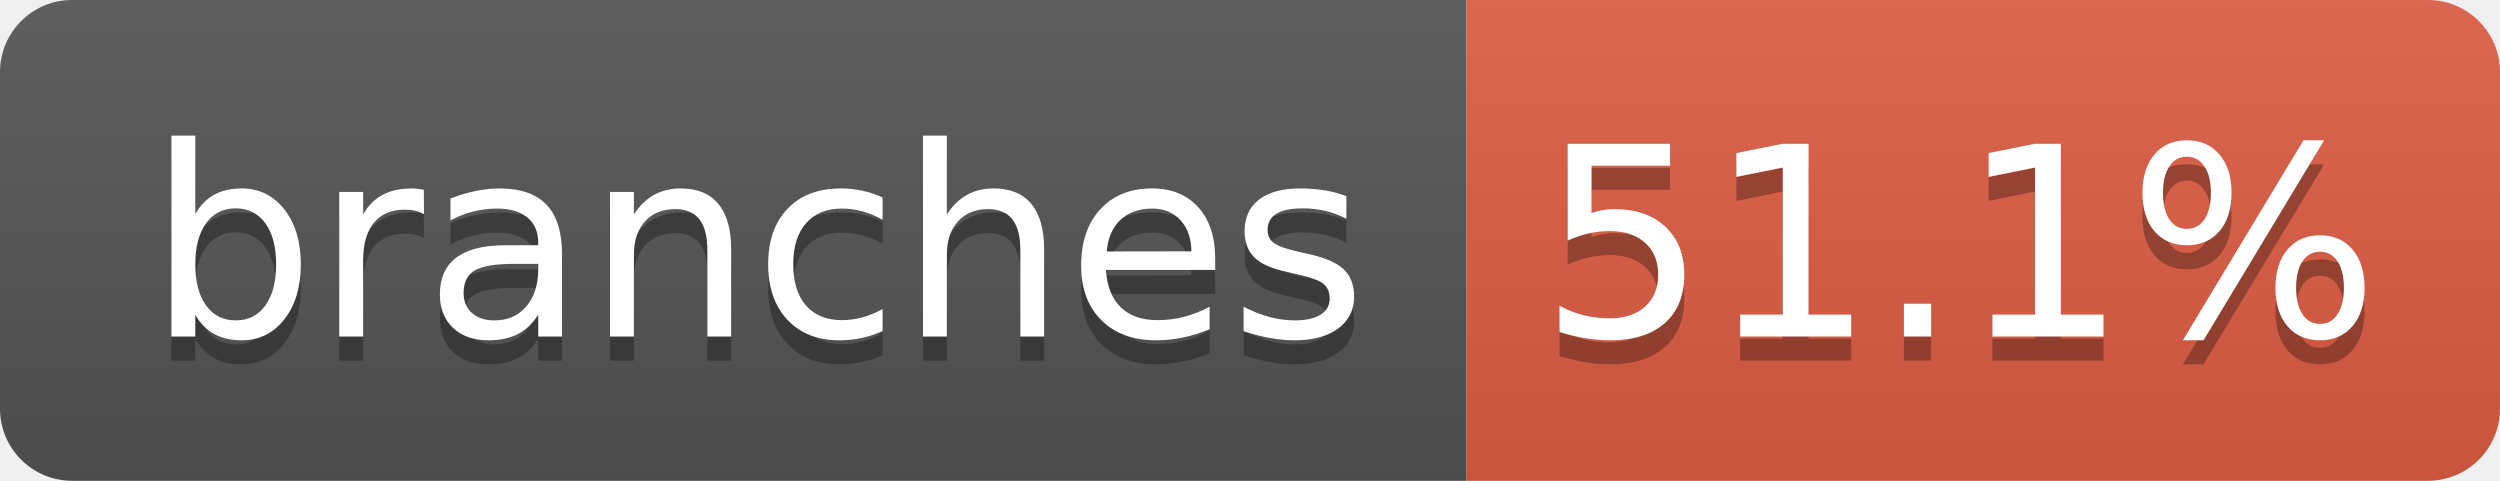
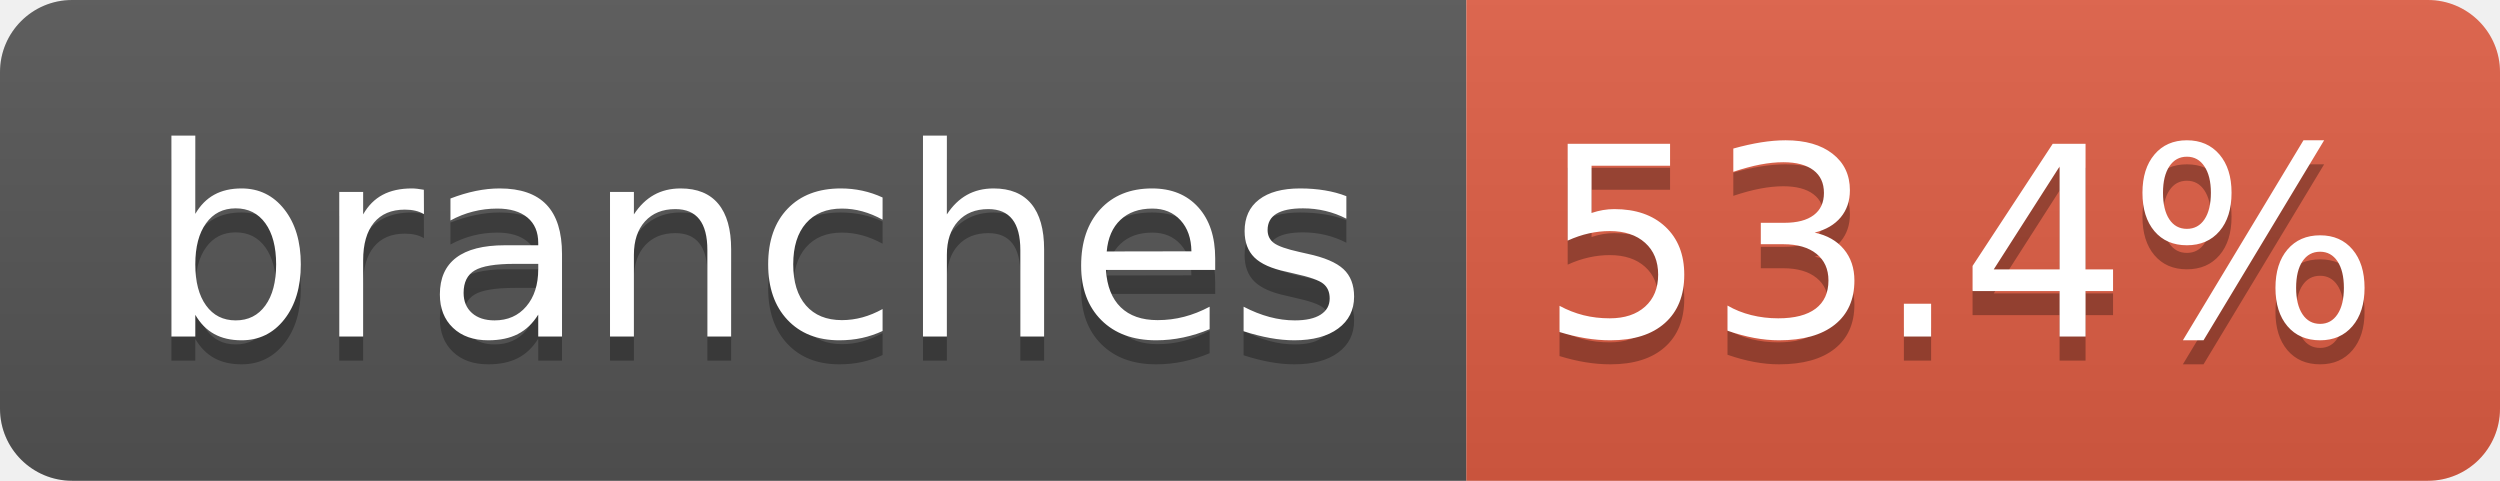
- <svg xmlns="http://www.w3.org/2000/svg" width="104" height="20" role="img" aria-label="branches: 51.1%">
+ <svg xmlns="http://www.w3.org/2000/svg" width="104" height="20" role="img" aria-label="branches: 53.4%">
  <linearGradient id="s" x2="0" y2="100%">
    <stop offset="0" stop-color="#bbb" stop-opacity=".1" />
    <stop offset="1" stop-opacity=".1" />
  </linearGradient>
  <clipPath id="r">
    <rect width="104" height="20" rx="3" fill="#fff" />
  </clipPath>
  <g clip-path="url(#r)">
    <rect width="61" height="20" fill="#555" />
    <rect x="61" width="43" height="20" fill="#e05d44" />
    <rect width="104" height="20" fill="url(#s)" />
  </g>
  <g fill="#fff" text-anchor="middle" font-family="Verdana,Geneva,DejaVu Sans,sans-serif" text-rendering="geometricPrecision" font-size="110">
    <text aria-hidden="true" x="315" y="150" fill="#010101" fill-opacity=".3" transform="scale(.1)" textLength="510">branches</text>
    <text x="315" y="140" transform="scale(.1)" fill="#fff" textLength="510">branches</text>
-     <text aria-hidden="true" x="815" y="150" fill="#010101" fill-opacity=".3" transform="scale(.1)" textLength="330">51.1%</text>
-     <text x="815" y="140" transform="scale(.1)" fill="#fff" textLength="330">51.1%</text>
+     <text aria-hidden="true" x="815" y="150" fill="#010101" fill-opacity=".3" transform="scale(.1)" textLength="330">53.4%</text>
+     <text x="815" y="140" transform="scale(.1)" fill="#fff" textLength="330">53.4%</text>
  </g>
</svg>
